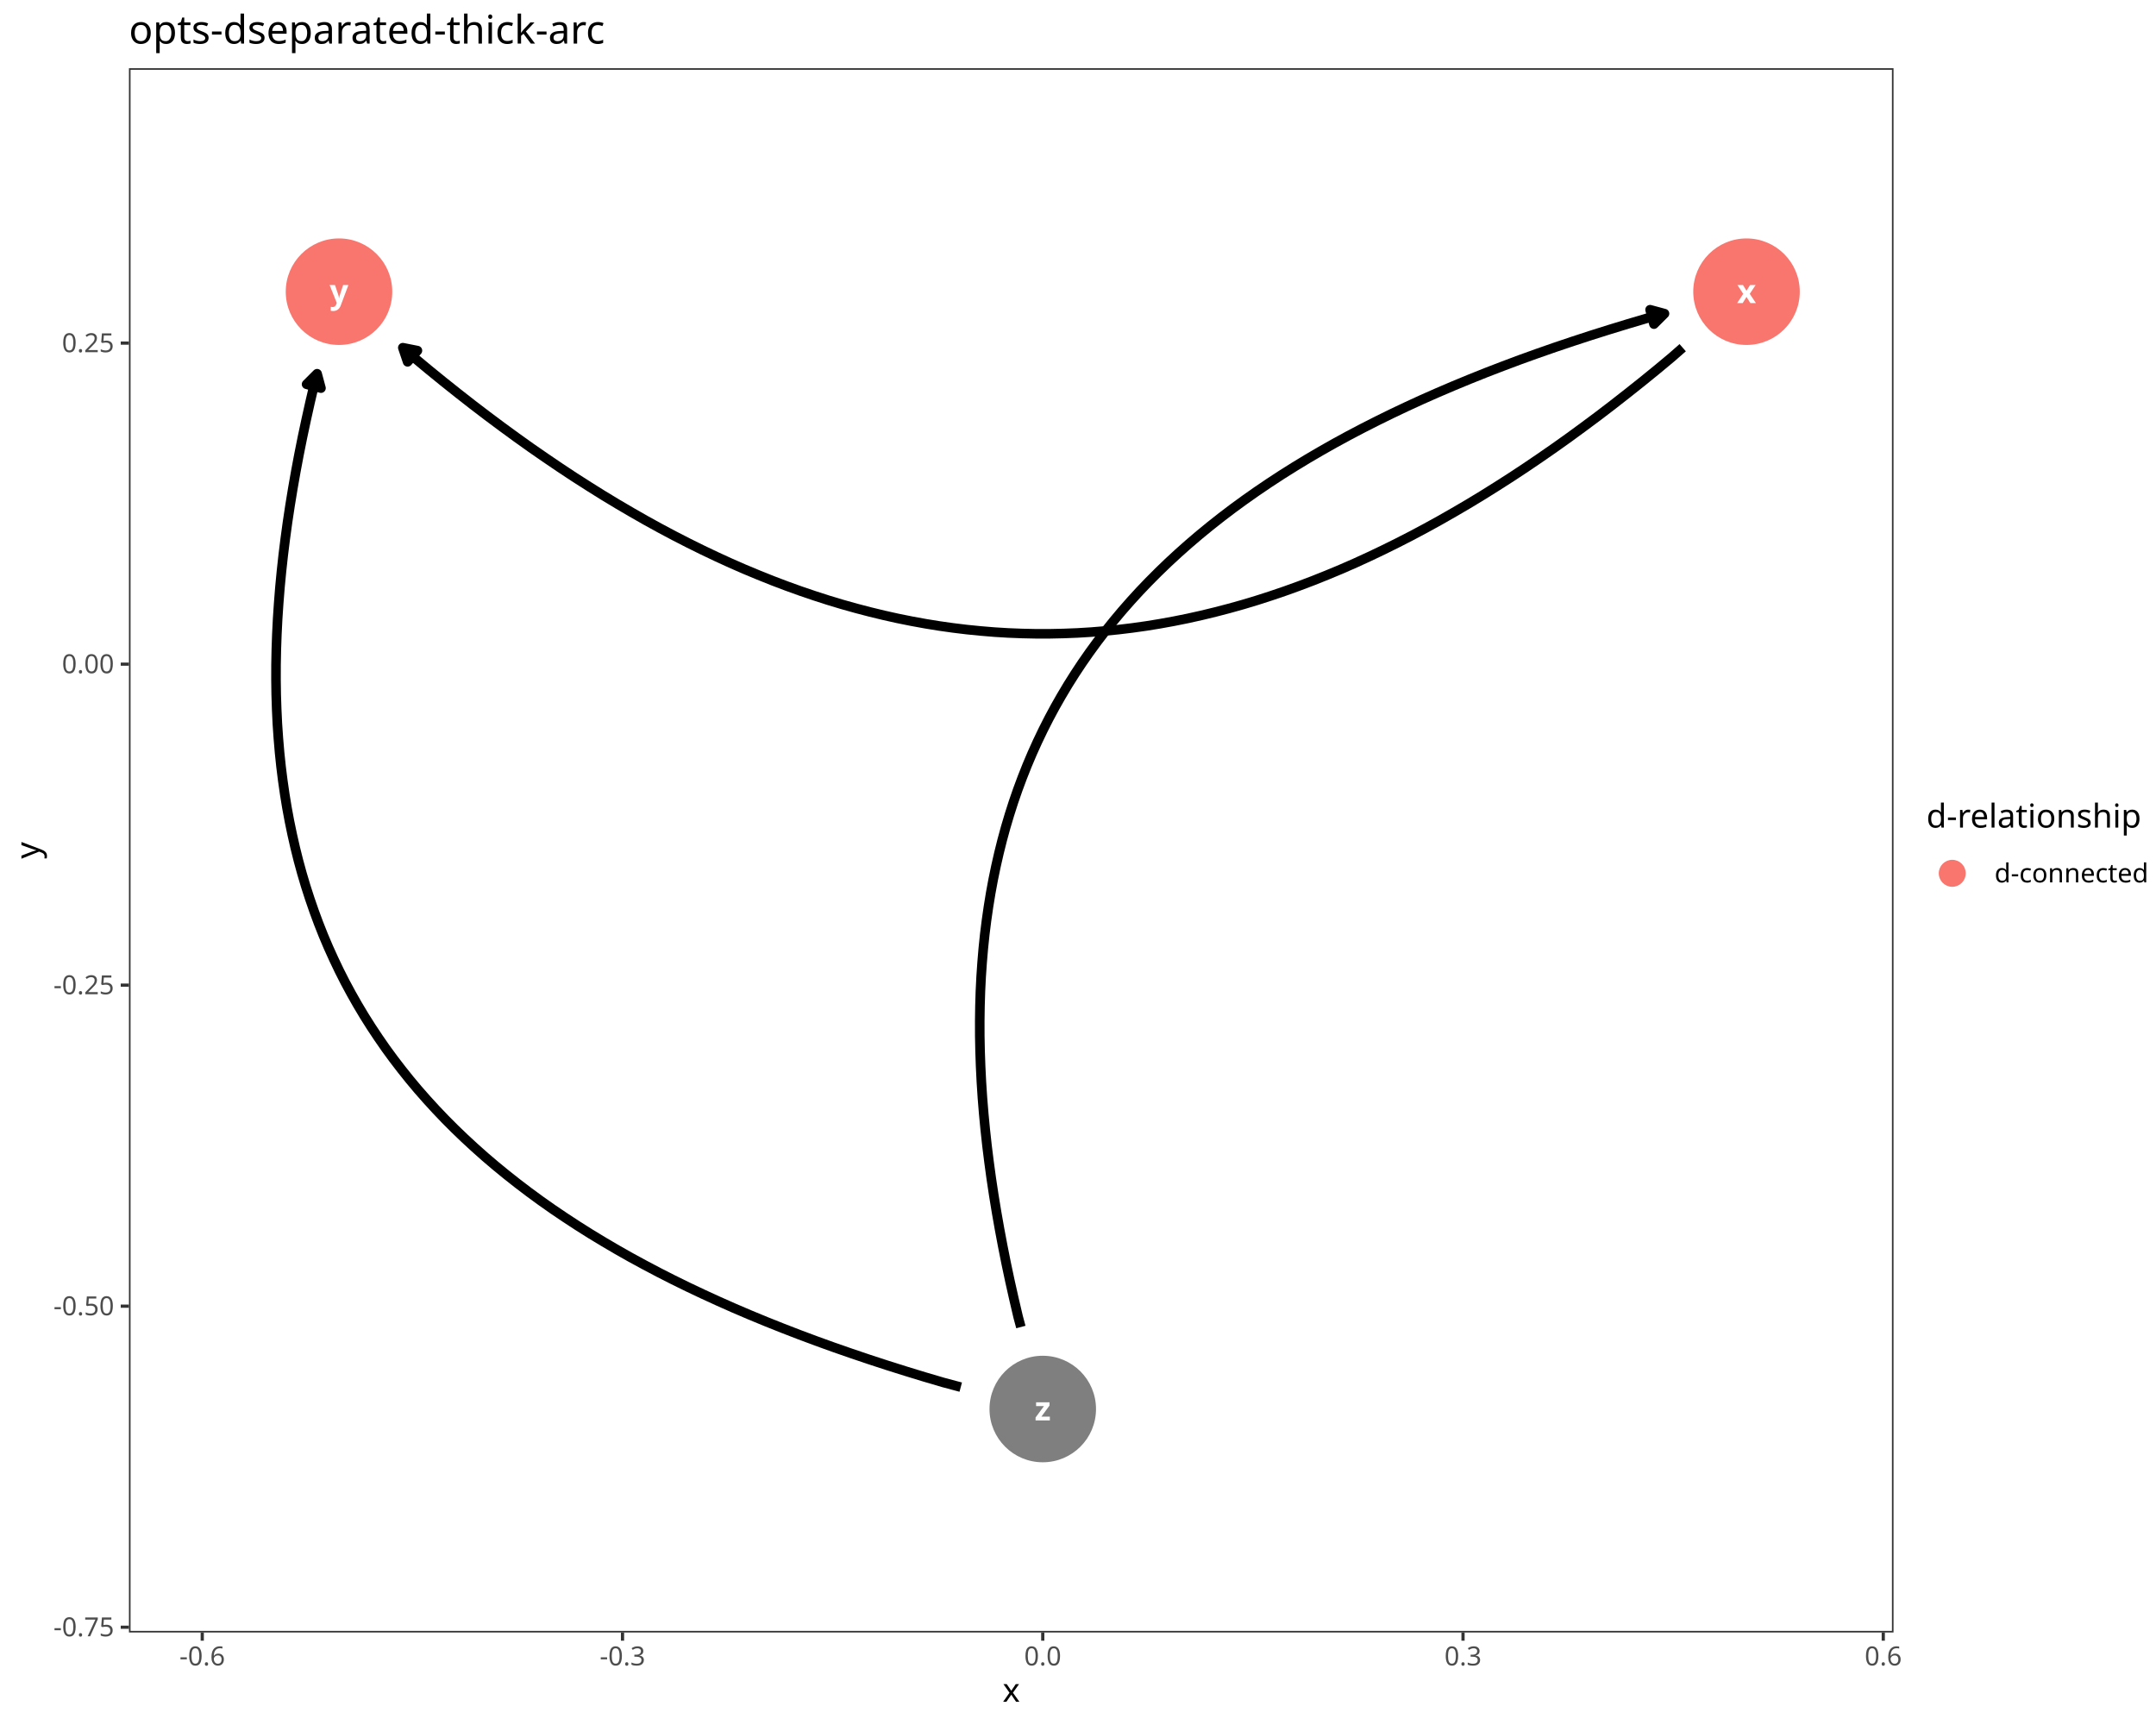
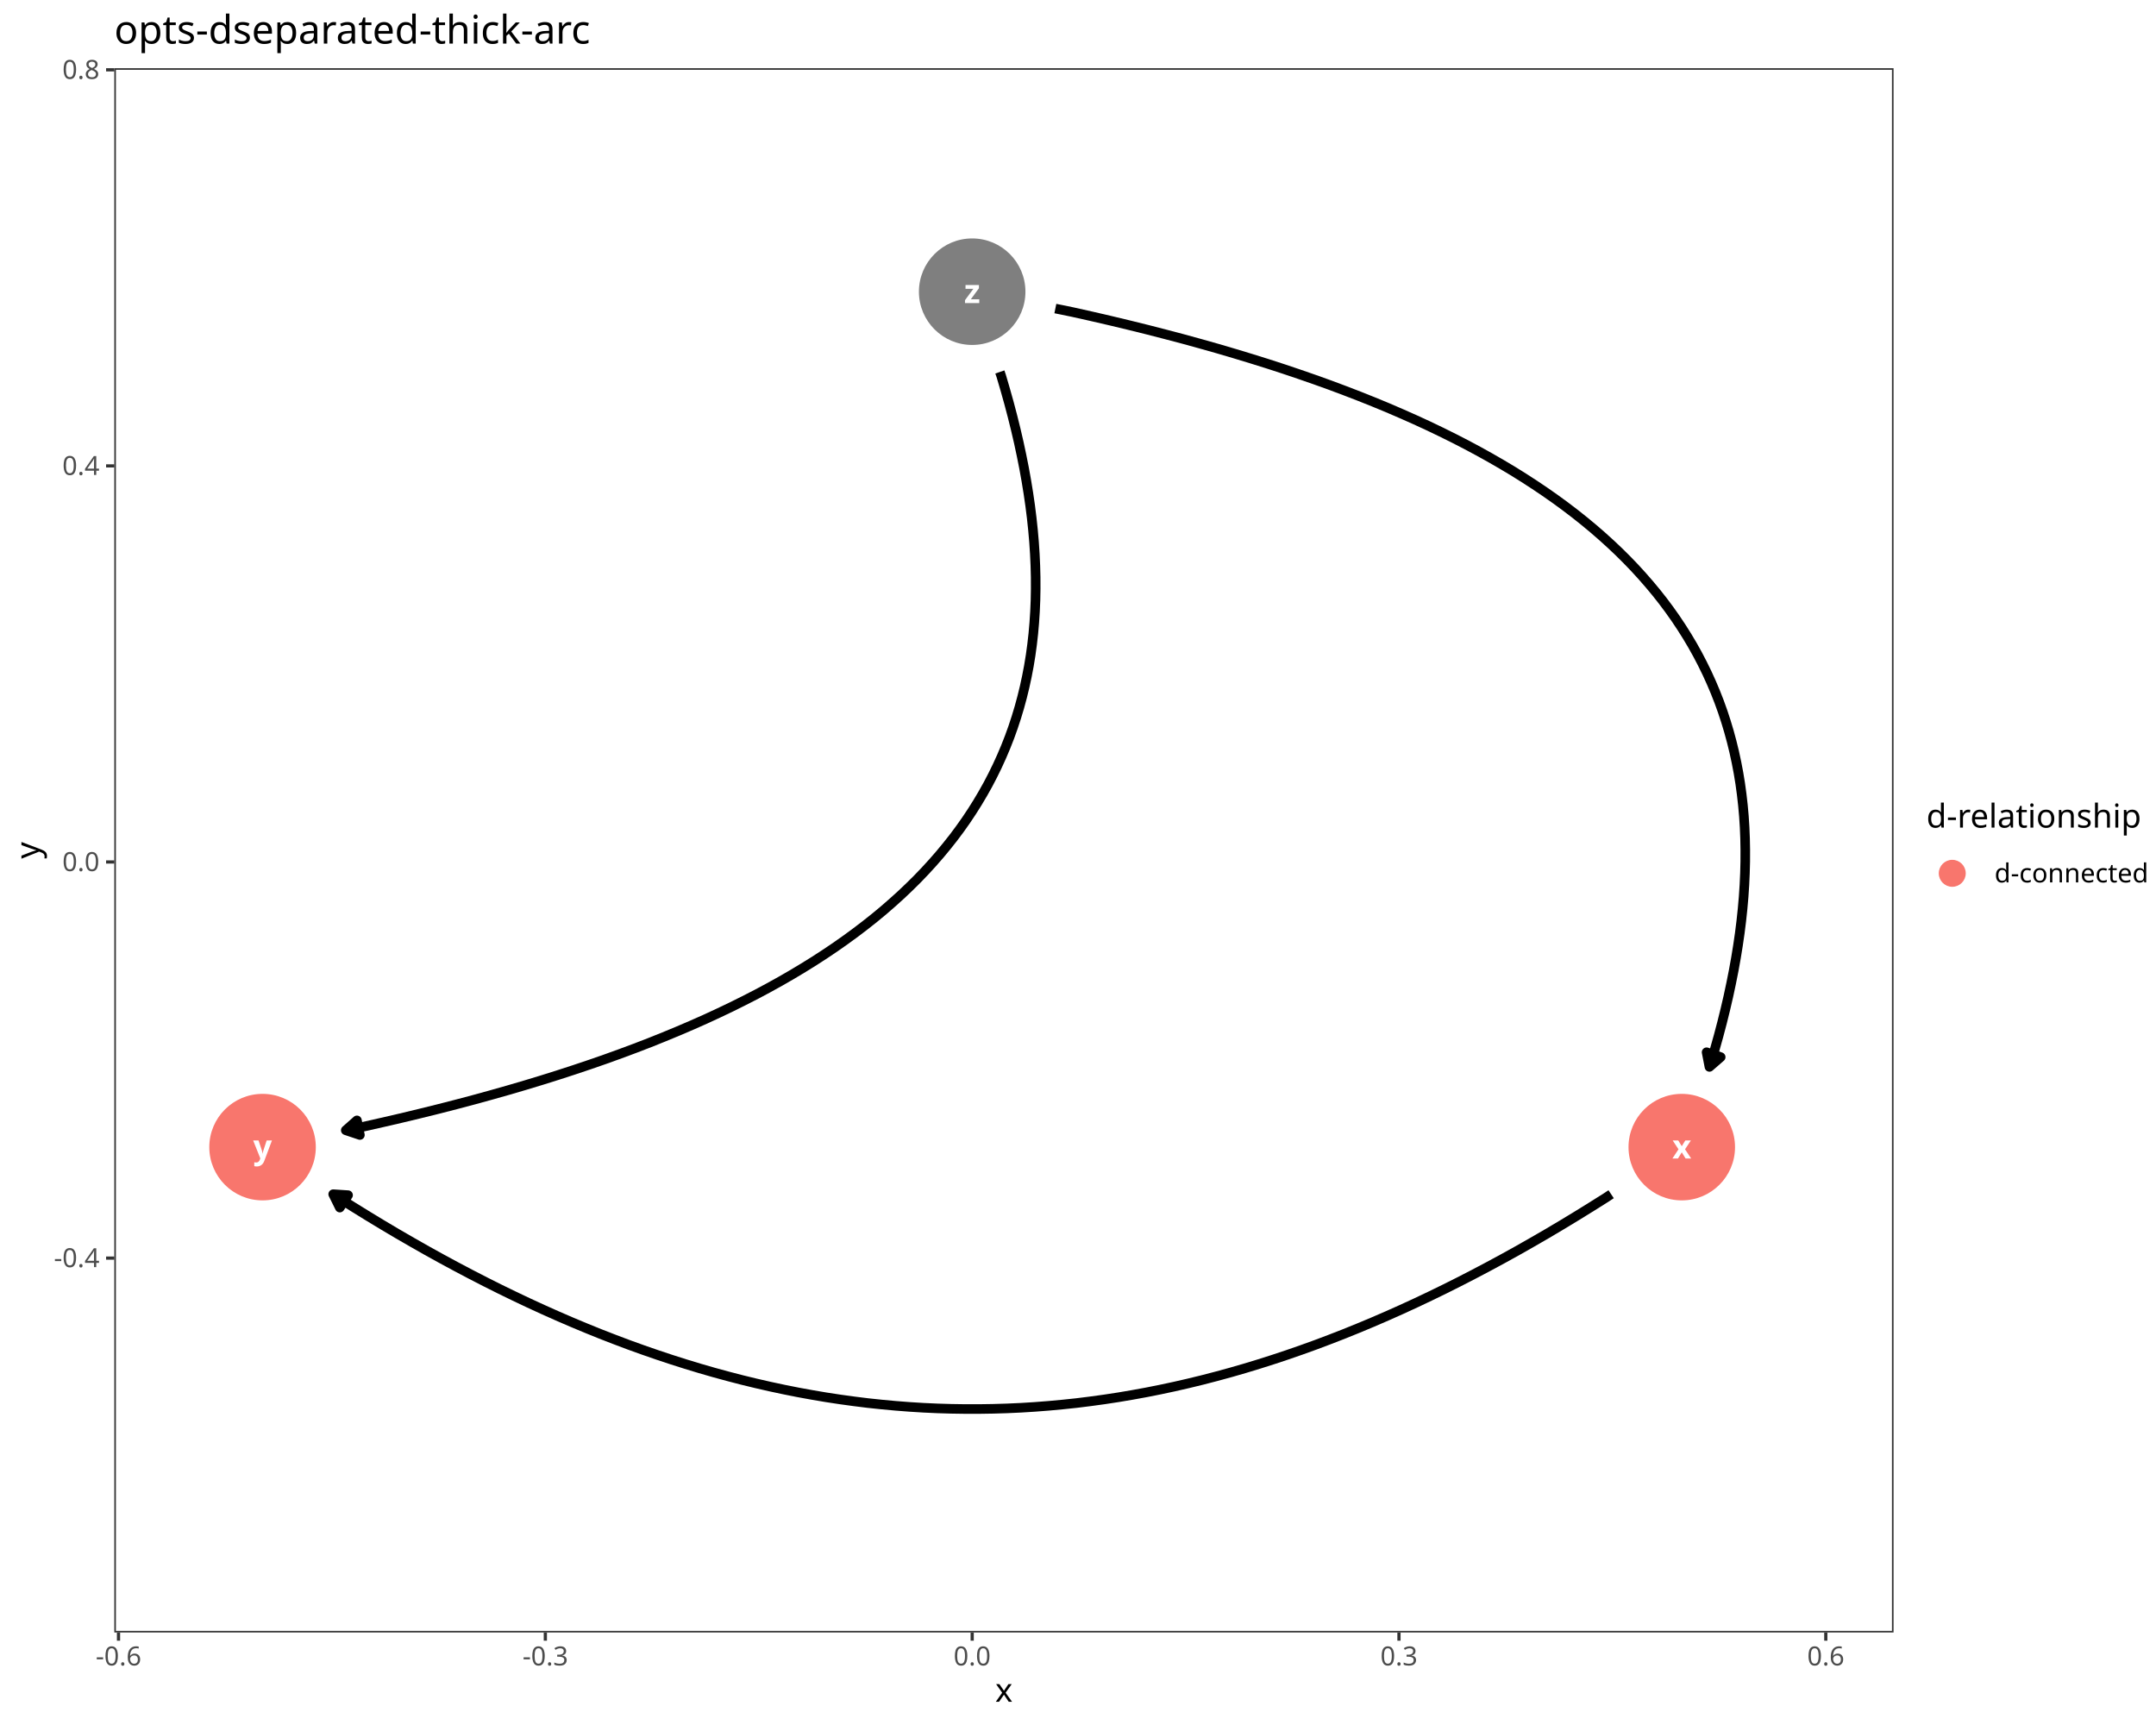
<svg xmlns="http://www.w3.org/2000/svg" class="svglite" data-engine-version="2.0" width="720.00pt" height="576.00pt" viewBox="0 0 720.00 576.00">
  <defs>
    <style type="text/css">
    .svglite line, .svglite polyline, .svglite polygon, .svglite path, .svglite rect, .svglite circle {
      fill: none;
      stroke: #000000;
      stroke-linecap: round;
      stroke-linejoin: round;
      stroke-miterlimit: 10.00;
    }
  </style>
  </defs>
  <rect width="100%" height="100%" style="stroke: none; fill: #FFFFFF;" />
  <defs>
    <clipPath id="cpMC4wMHw3MjAuMDB8MC4wMHw1NzYuMDA=">
      <rect x="0.00" y="0.00" width="720.00" height="576.00" />
    </clipPath>
  </defs>
  <g clip-path="url(#cpMC4wMHw3MjAuMDB8MC4wMHw1NzYuMDA=)">
    <rect x="0.00" y="0.00" width="720.00" height="576.00" style="stroke-width: 1.07; stroke: #FFFFFF; fill: #FFFFFF;" />
  </g>
  <defs>
-     <clipPath id="cpNDMuMDZ8NjMyLjM2fDIyLjc4fDU0NS4xMQ==">
-       <rect x="43.06" y="22.78" width="589.29" height="522.33" />
+     <clipPath id="cpMzguMTd8NjMyLjM2fDIyLjc4fDU0NS4xMQ==">
+       <rect x="38.17" y="22.78" width="594.19" height="522.33" />
    </clipPath>
  </defs>
-   <g clip-path="url(#cpNDMuMDZ8NjMyLjM2fDIyLjc4fDU0NS4xMQ==)">
-     <rect x="43.06" y="22.78" width="589.29" height="522.33" style="stroke-width: 1.07; stroke: none; fill: #FFFFFF;" />
-     <circle cx="583.25" cy="97.40" r="17.43" style="stroke-width: 0.71; stroke: #F8766D; fill: #F8766D;" />
-     <circle cx="113.21" cy="97.40" r="17.43" style="stroke-width: 0.71; stroke: #F8766D; fill: #F8766D;" />
-     <circle cx="348.23" cy="470.49" r="17.43" style="stroke-width: 0.71; stroke: #7F7F7F; fill: #7F7F7F;" />
-     <polyline points="561.94,116.10 558.28,119.31 553.34,123.42 548.41,127.43 543.49,131.34 538.59,135.17 533.71,138.90 528.83,142.53 523.98,146.08 519.13,149.53 514.30,152.88 509.48,156.15 504.67,159.32 499.87,162.39 495.09,165.38 490.32,168.27 485.55,171.06 480.80,173.77 476.06,176.38 471.33,178.90 466.60,181.32 461.89,183.65 457.18,185.89 452.49,188.04 447.80,190.09 443.12,192.04 438.44,193.91 433.77,195.68 429.11,197.36 424.46,198.94 419.81,200.44 415.17,201.84 410.53,203.14 405.89,204.35 401.27,205.47 396.64,206.50 392.02,207.43 387.40,208.27 382.79,209.02 378.17,209.67 373.56,210.23 368.95,210.69 364.35,211.07 359.74,211.35 355.14,211.53 350.53,211.63 345.93,211.63 341.33,211.53 336.72,211.35 332.12,211.07 327.51,210.69 322.90,210.23 318.29,209.67 313.68,209.02 309.06,208.27 304.44,207.43 299.82,206.50 295.20,205.47 290.57,204.35 285.94,203.14 281.30,201.84 276.65,200.44 272.00,198.94 267.35,197.36 262.69,195.68 258.02,193.91 253.35,192.04 248.66,190.09 243.98,188.04 239.28,185.89 234.57,183.65 229.86,181.32 225.14,178.90 220.40,176.38 215.66,173.77 210.91,171.06 206.15,168.27 201.37,165.38 196.59,162.39 191.79,159.32 186.99,156.15 182.17,152.88 177.33,149.53 172.49,146.08 167.63,142.53 162.76,138.90 157.87,135.17 152.97,131.34 148.06,127.43 143.13,123.42 138.18,119.31 134.52,116.10 " style="stroke-width: 3.20; stroke-linecap: butt;" />
-     <polygon points="139.40,117.07 134.52,116.10 136.12,120.82 " style="stroke-width: 3.20; stroke-linecap: butt; fill: #000000;" />
-     <polyline points="340.92,443.11 340.01,439.72 338.61,433.74 337.28,427.82 336.04,421.97 334.88,416.16 333.80,410.42 332.80,404.74 331.88,399.11 331.04,393.54 330.29,388.02 329.61,382.57 329.02,377.16 328.51,371.82 328.08,366.53 327.74,361.30 327.48,356.12 327.30,350.99 327.20,345.92 327.19,340.91 327.26,335.95 327.41,331.04 327.65,326.19 327.98,321.38 328.38,316.64 328.87,311.94 329.45,307.30 330.11,302.71 330.85,298.17 331.68,293.68 332.60,289.25 333.60,284.86 334.68,280.53 335.85,276.24 337.11,272.01 338.45,267.82 339.88,263.69 341.40,259.60 343.00,255.57 344.69,251.58 346.47,247.64 348.33,243.75 350.28,239.91 352.32,236.11 354.45,232.36 356.66,228.66 358.96,225.01 361.35,221.40 363.83,217.84 366.40,214.32 369.06,210.85 371.80,207.43 374.63,204.05 377.56,200.71 380.57,197.42 383.67,194.18 386.86,190.98 390.14,187.82 393.52,184.70 396.98,181.63 400.53,178.60 404.17,175.62 407.91,172.67 411.73,169.77 415.65,166.91 419.66,164.09 423.76,161.31 427.95,158.57 432.23,155.88 436.61,153.22 441.07,150.61 445.63,148.03 450.29,145.49 455.03,143.00 459.87,140.54 464.80,138.12 469.82,135.74 474.94,133.39 480.15,131.09 485.46,128.82 490.86,126.59 496.35,124.39 501.94,122.24 507.62,120.11 513.40,118.03 519.27,115.98 525.24,113.97 531.30,111.99 537.46,110.05 543.71,108.14 550.06,106.26 555.86,104.72 " style="stroke-width: 3.20; stroke-linecap: butt;" />
-     <polygon points="552.34,108.23 555.86,104.72 551.05,103.42 " style="stroke-width: 3.20; stroke-linecap: butt; fill: #000000;" />
-     <polyline points="320.84,463.18 315.04,461.63 308.69,459.76 302.44,457.85 296.28,455.91 290.22,453.93 284.25,451.91 278.38,449.87 272.60,447.78 266.92,445.66 261.33,443.50 255.84,441.31 250.44,439.08 245.13,436.81 239.92,434.50 234.81,432.16 229.78,429.78 224.85,427.36 220.01,424.90 215.27,422.40 210.61,419.87 206.05,417.29 201.59,414.67 197.21,412.02 192.93,409.32 188.74,406.58 184.64,403.81 180.63,400.99 176.72,398.13 172.89,395.22 169.16,392.28 165.51,389.29 161.96,386.27 158.50,383.19 155.13,380.08 151.84,376.92 148.65,373.72 145.55,370.47 142.54,367.18 139.61,363.85 136.78,360.47 134.04,357.04 131.38,353.57 128.81,350.06 126.34,346.49 123.95,342.89 121.64,339.23 119.43,335.53 117.30,331.78 115.26,327.99 113.31,324.15 111.45,320.25 109.67,316.32 107.98,312.33 106.38,308.29 104.87,304.21 103.44,300.07 102.09,295.89 100.83,291.65 99.66,287.37 98.58,283.04 97.58,278.65 96.66,274.21 95.83,269.73 95.09,265.19 94.43,260.60 93.85,255.95 93.36,251.26 92.96,246.51 92.63,241.71 92.40,236.86 92.24,231.95 92.17,226.99 92.18,221.97 92.28,216.90 92.46,211.78 92.72,206.60 93.07,201.37 93.49,196.08 94.00,190.73 94.59,185.33 95.27,179.87 96.02,174.36 96.86,168.79 97.78,163.16 98.78,157.47 99.86,151.73 101.02,145.93 102.27,140.07 103.59,134.15 104.99,128.18 105.90,124.79 " style="stroke-width: 3.20; stroke-linecap: butt;" />
-     <polygon points="107.19,129.60 105.90,124.79 102.38,128.31 " style="stroke-width: 3.20; stroke-linecap: butt; fill: #000000;" />
-     <text x="583.25" y="101.20" text-anchor="middle" style="font-size: 11.04px; font-weight: bold; fill: #FFFFFF; font-family: sans;" textLength="5.52px" lengthAdjust="spacingAndGlyphs">x</text>
-     <text x="113.21" y="101.20" text-anchor="middle" style="font-size: 11.04px; font-weight: bold; fill: #FFFFFF; font-family: sans;" textLength="5.52px" lengthAdjust="spacingAndGlyphs">y</text>
-     <text x="348.23" y="474.29" text-anchor="middle" style="font-size: 11.04px; font-weight: bold; fill: #FFFFFF; font-family: sans;" textLength="5.52px" lengthAdjust="spacingAndGlyphs">z</text>
-     <rect x="43.06" y="22.78" width="589.29" height="522.33" style="stroke-width: 1.07; stroke: #333333;" />
+   <g clip-path="url(#cpMzguMTd8NjMyLjM2fDIyLjc4fDU0NS4xMQ==)">
+     <rect x="38.17" y="22.78" width="594.19" height="522.33" style="stroke-width: 1.07; stroke: none; fill: #FFFFFF;" />
+     <circle cx="561.63" cy="383.04" r="17.43" style="stroke-width: 0.71; stroke: #F8766D; fill: #F8766D;" />
+     <circle cx="87.68" cy="383.04" r="17.43" style="stroke-width: 0.71; stroke: #F8766D; fill: #F8766D;" />
+     <circle cx="324.66" cy="97.40" r="17.43" style="stroke-width: 0.71; stroke: #7F7F7F; fill: #7F7F7F;" />
+     <polyline points="538.04,398.76 536.45,399.82 531.46,402.96 526.49,406.03 521.54,409.03 516.60,411.96 511.67,414.81 506.76,417.60 501.86,420.31 496.97,422.95 492.10,425.52 487.24,428.02 482.39,430.45 477.56,432.80 472.73,435.09 467.92,437.30 463.12,439.44 458.33,441.51 453.54,443.51 448.77,445.44 444.01,447.29 439.26,449.08 434.51,450.79 429.78,452.43 425.05,454.00 420.33,455.50 415.62,456.93 410.91,458.29 406.21,459.57 401.52,460.79 396.83,461.93 392.15,463.00 387.47,464.00 382.80,464.93 378.13,465.78 373.47,466.57 368.81,467.28 364.15,467.92 359.50,468.50 354.84,468.99 350.20,469.42 345.55,469.78 340.90,470.07 336.26,470.28 331.62,470.42 326.98,470.49 322.33,470.49 317.69,470.42 313.05,470.28 308.41,470.07 303.76,469.78 299.11,469.42 294.47,468.99 289.81,468.50 285.16,467.92 280.50,467.28 275.84,466.57 271.18,465.78 266.51,464.93 261.84,464.00 257.16,463.00 252.48,461.93 247.79,460.79 243.10,459.57 238.40,458.29 233.69,456.93 228.98,455.50 224.26,454.00 219.53,452.43 214.80,450.79 210.05,449.08 205.30,447.29 200.54,445.44 195.77,443.51 190.98,441.51 186.19,439.44 181.39,437.30 176.58,435.09 171.75,432.80 166.92,430.45 162.07,428.02 157.21,425.52 152.34,422.95 147.45,420.31 142.55,417.60 137.64,414.81 132.71,411.96 127.77,409.03 122.82,406.03 117.85,402.96 112.86,399.82 111.27,398.76 " style="stroke-width: 3.20; stroke-linecap: butt;" />
+     <polygon points="116.24,399.08 111.27,398.76 113.48,403.23 " style="stroke-width: 3.20; stroke-linecap: butt; fill: #000000;" />
+     <polyline points="352.44,103.03 358.12,104.19 364.52,105.62 370.83,107.08 377.04,108.57 383.15,110.08 389.17,111.63 395.09,113.19 400.91,114.79 406.64,116.41 412.28,118.07 417.81,119.75 423.26,121.45 428.61,123.19 433.86,124.96 439.02,126.75 444.09,128.57 449.06,130.43 453.94,132.31 458.72,134.22 463.42,136.16 468.01,138.14 472.52,140.14 476.93,142.17 481.25,144.24 485.47,146.33 489.61,148.46 493.65,150.62 497.60,152.81 501.45,155.03 505.22,157.28 508.89,159.57 512.47,161.89 515.96,164.24 519.36,166.62 522.67,169.04 525.89,171.49 529.02,173.98 532.06,176.50 535.00,179.05 537.86,181.64 540.63,184.26 543.31,186.92 545.90,189.61 548.39,192.34 550.80,195.10 553.13,197.90 555.36,200.73 557.50,203.60 559.56,206.51 561.52,209.45 563.40,212.43 565.19,215.44 566.90,218.50 568.51,221.59 570.04,224.71 571.48,227.88 572.84,231.08 574.11,234.32 575.29,237.60 576.38,240.92 577.39,244.28 578.31,247.68 579.15,251.11 579.90,254.59 580.57,258.10 581.15,261.65 581.64,265.25 582.05,268.88 582.38,272.56 582.62,276.28 582.77,280.03 582.84,283.83 582.83,287.67 582.73,291.55 582.55,295.48 582.29,299.44 581.94,303.45 581.51,307.50 581.00,311.59 580.40,315.72 579.72,319.90 578.96,324.12 578.11,328.39 577.19,332.70 576.18,337.05 575.09,341.45 573.92,345.89 572.66,350.38 571.33,354.91 570.87,356.25 " style="stroke-width: 3.20; stroke-linecap: butt;" />
+     <polygon points="569.92,351.36 570.87,356.25 574.63,352.98 " style="stroke-width: 3.20; stroke-linecap: butt; fill: #000000;" />
+     <polyline points="333.90,124.20 334.36,125.54 335.69,130.07 336.95,134.56 338.12,139.00 339.21,143.39 340.22,147.75 341.14,152.06 341.99,156.32 342.75,160.54 343.43,164.72 344.03,168.86 344.54,172.95 344.97,177.00 345.32,181.01 345.58,184.97 345.76,188.89 345.86,192.77 345.87,196.61 345.80,200.41 345.64,204.17 345.40,207.89 345.08,211.56 344.67,215.20 344.18,218.79 343.60,222.34 342.93,225.86 342.18,229.33 341.34,232.77 340.42,236.17 339.41,239.52 338.32,242.84 337.14,246.12 335.87,249.36 334.51,252.57 333.07,255.73 331.54,258.86 329.93,261.95 328.22,265.00 326.43,268.02 324.55,271.00 322.59,273.94 320.53,276.85 318.39,279.72 316.15,282.55 313.83,285.35 311.42,288.11 308.92,290.84 306.34,293.53 303.66,296.18 300.89,298.81 298.03,301.39 295.09,303.95 292.05,306.47 288.92,308.95 285.70,311.40 282.39,313.82 278.99,316.21 275.50,318.56 271.92,320.88 268.25,323.16 264.48,325.42 260.63,327.64 256.68,329.83 252.64,331.99 248.50,334.11 244.28,336.21 239.96,338.27 235.55,340.31 231.04,342.31 226.44,344.28 221.75,346.22 216.97,348.14 212.09,350.02 207.12,351.87 202.05,353.70 196.89,355.49 191.64,357.25 186.29,358.99 180.84,360.70 175.30,362.38 169.67,364.03 163.94,365.65 158.12,367.25 152.19,368.82 146.18,370.36 140.07,371.87 133.86,373.36 127.55,374.82 121.15,376.26 115.47,377.41 " style="stroke-width: 3.20; stroke-linecap: butt;" />
+     <polygon points="119.20,374.11 115.47,377.41 120.19,378.99 " style="stroke-width: 3.20; stroke-linecap: butt; fill: #000000;" />
+     <text x="561.63" y="386.84" text-anchor="middle" style="font-size: 11.04px; font-weight: bold; fill: #FFFFFF; font-family: sans;" textLength="5.52px" lengthAdjust="spacingAndGlyphs">x</text>
+     <text x="87.68" y="386.84" text-anchor="middle" style="font-size: 11.04px; font-weight: bold; fill: #FFFFFF; font-family: sans;" textLength="5.52px" lengthAdjust="spacingAndGlyphs">y</text>
+     <text x="324.66" y="101.20" text-anchor="middle" style="font-size: 11.04px; font-weight: bold; fill: #FFFFFF; font-family: sans;" textLength="5.52px" lengthAdjust="spacingAndGlyphs">z</text>
+     <rect x="38.17" y="22.78" width="594.19" height="522.33" style="stroke-width: 1.07; stroke: #333333;" />
  </g>
  <g clip-path="url(#cpMC4wMHw3MjAuMDB8MC4wMHw1NzYuMDA=)">
-     <text x="38.13" y="546.38" text-anchor="end" style="font-size: 8.80px; fill: #4D4D4D; font-family: sans;" textLength="20.06px" lengthAdjust="spacingAndGlyphs">-0.75</text>
-     <text x="38.13" y="439.18" text-anchor="end" style="font-size: 8.80px; fill: #4D4D4D; font-family: sans;" textLength="20.06px" lengthAdjust="spacingAndGlyphs">-0.50</text>
-     <text x="38.13" y="331.99" text-anchor="end" style="font-size: 8.80px; fill: #4D4D4D; font-family: sans;" textLength="20.06px" lengthAdjust="spacingAndGlyphs">-0.25</text>
-     <text x="38.13" y="224.79" text-anchor="end" style="font-size: 8.80px; fill: #4D4D4D; font-family: sans;" textLength="17.13px" lengthAdjust="spacingAndGlyphs">0.00</text>
-     <text x="38.13" y="117.60" text-anchor="end" style="font-size: 8.80px; fill: #4D4D4D; font-family: sans;" textLength="17.13px" lengthAdjust="spacingAndGlyphs">0.25</text>
-     <polyline points="40.32,543.35 43.06,543.35 " style="stroke-width: 1.07; stroke: #333333; stroke-linecap: butt;" />
-     <polyline points="40.32,436.15 43.06,436.15 " style="stroke-width: 1.07; stroke: #333333; stroke-linecap: butt;" />
-     <polyline points="40.32,328.96 43.06,328.96 " style="stroke-width: 1.07; stroke: #333333; stroke-linecap: butt;" />
-     <polyline points="40.32,221.77 43.06,221.77 " style="stroke-width: 1.07; stroke: #333333; stroke-linecap: butt;" />
-     <polyline points="40.32,114.57 43.06,114.57 " style="stroke-width: 1.07; stroke: #333333; stroke-linecap: butt;" />
-     <polyline points="67.54,547.85 67.54,545.11 " style="stroke-width: 1.07; stroke: #333333; stroke-linecap: butt;" />
-     <polyline points="207.89,547.85 207.89,545.11 " style="stroke-width: 1.07; stroke: #333333; stroke-linecap: butt;" />
-     <polyline points="348.23,547.85 348.23,545.11 " style="stroke-width: 1.07; stroke: #333333; stroke-linecap: butt;" />
-     <polyline points="488.58,547.85 488.58,545.11 " style="stroke-width: 1.07; stroke: #333333; stroke-linecap: butt;" />
-     <polyline points="628.92,547.85 628.92,545.11 " style="stroke-width: 1.07; stroke: #333333; stroke-linecap: butt;" />
-     <text x="67.54" y="556.10" text-anchor="middle" style="font-size: 8.80px; fill: #4D4D4D; font-family: sans;" textLength="15.16px" lengthAdjust="spacingAndGlyphs">-0.6</text>
-     <text x="207.89" y="556.10" text-anchor="middle" style="font-size: 8.80px; fill: #4D4D4D; font-family: sans;" textLength="15.16px" lengthAdjust="spacingAndGlyphs">-0.3</text>
-     <text x="348.23" y="556.10" text-anchor="middle" style="font-size: 8.80px; fill: #4D4D4D; font-family: sans;" textLength="12.23px" lengthAdjust="spacingAndGlyphs">0.0</text>
-     <text x="488.58" y="556.10" text-anchor="middle" style="font-size: 8.80px; fill: #4D4D4D; font-family: sans;" textLength="12.23px" lengthAdjust="spacingAndGlyphs">0.3</text>
-     <text x="628.92" y="556.10" text-anchor="middle" style="font-size: 8.80px; fill: #4D4D4D; font-family: sans;" textLength="12.23px" lengthAdjust="spacingAndGlyphs">0.6</text>
-     <text x="337.71" y="568.24" text-anchor="middle" style="font-size: 11.00px; font-family: sans;" textLength="5.50px" lengthAdjust="spacingAndGlyphs">x</text>
+     <text x="33.24" y="423.12" text-anchor="end" style="font-size: 8.80px; fill: #4D4D4D; font-family: sans;" textLength="15.16px" lengthAdjust="spacingAndGlyphs">-0.4</text>
+     <text x="33.24" y="290.86" text-anchor="end" style="font-size: 8.80px; fill: #4D4D4D; font-family: sans;" textLength="12.23px" lengthAdjust="spacingAndGlyphs">0.0</text>
+     <text x="33.24" y="158.60" text-anchor="end" style="font-size: 8.80px; fill: #4D4D4D; font-family: sans;" textLength="12.23px" lengthAdjust="spacingAndGlyphs">0.4</text>
+     <text x="33.24" y="26.34" text-anchor="end" style="font-size: 8.80px; fill: #4D4D4D; font-family: sans;" textLength="12.23px" lengthAdjust="spacingAndGlyphs">0.8</text>
+     <polyline points="35.43,420.09 38.17,420.09 " style="stroke-width: 1.07; stroke: #333333; stroke-linecap: butt;" />
+     <polyline points="35.43,287.83 38.17,287.83 " style="stroke-width: 1.07; stroke: #333333; stroke-linecap: butt;" />
+     <polyline points="35.43,155.57 38.17,155.57 " style="stroke-width: 1.07; stroke: #333333; stroke-linecap: butt;" />
+     <polyline points="35.43,23.31 38.17,23.31 " style="stroke-width: 1.07; stroke: #333333; stroke-linecap: butt;" />
+     <polyline points="39.58,547.85 39.58,545.11 " style="stroke-width: 1.07; stroke: #333333; stroke-linecap: butt;" />
+     <polyline points="182.12,547.85 182.12,545.11 " style="stroke-width: 1.07; stroke: #333333; stroke-linecap: butt;" />
+     <polyline points="324.66,547.85 324.66,545.11 " style="stroke-width: 1.07; stroke: #333333; stroke-linecap: butt;" />
+     <polyline points="467.19,547.85 467.19,545.11 " style="stroke-width: 1.07; stroke: #333333; stroke-linecap: butt;" />
+     <polyline points="609.73,547.85 609.73,545.11 " style="stroke-width: 1.07; stroke: #333333; stroke-linecap: butt;" />
+     <text x="39.58" y="556.10" text-anchor="middle" style="font-size: 8.80px; fill: #4D4D4D; font-family: sans;" textLength="15.16px" lengthAdjust="spacingAndGlyphs">-0.6</text>
+     <text x="182.12" y="556.10" text-anchor="middle" style="font-size: 8.80px; fill: #4D4D4D; font-family: sans;" textLength="15.16px" lengthAdjust="spacingAndGlyphs">-0.3</text>
+     <text x="324.66" y="556.10" text-anchor="middle" style="font-size: 8.80px; fill: #4D4D4D; font-family: sans;" textLength="12.23px" lengthAdjust="spacingAndGlyphs">0.0</text>
+     <text x="467.19" y="556.10" text-anchor="middle" style="font-size: 8.80px; fill: #4D4D4D; font-family: sans;" textLength="12.23px" lengthAdjust="spacingAndGlyphs">0.3</text>
+     <text x="609.73" y="556.10" text-anchor="middle" style="font-size: 8.80px; fill: #4D4D4D; font-family: sans;" textLength="12.23px" lengthAdjust="spacingAndGlyphs">0.6</text>
+     <text x="335.26" y="568.24" text-anchor="middle" style="font-size: 11.00px; font-family: sans;" textLength="5.50px" lengthAdjust="spacingAndGlyphs">x</text>
    <text transform="translate(13.05,283.95) rotate(-90)" text-anchor="middle" style="font-size: 11.00px; font-family: sans;" textLength="5.50px" lengthAdjust="spacingAndGlyphs">y</text>
    <rect x="643.32" y="267.64" width="71.20" height="32.61" style="stroke-width: 1.07; stroke: none; fill: #FFFFFF;" />
    <text x="643.32" y="276.35" style="font-size: 11.00px; font-family: sans;" textLength="66.04px" lengthAdjust="spacingAndGlyphs">d-relationship</text>
    <rect x="643.32" y="282.97" width="17.28" height="17.28" style="stroke-width: 1.07; stroke: none; fill: #FFFFFF;" />
    <circle cx="651.96" cy="291.61" r="4.27" style="stroke-width: 0.47; stroke: #F8766D; fill: #F8766D;" />
    <text x="666.08" y="294.64" style="font-size: 8.80px; font-family: sans;" textLength="48.44px" lengthAdjust="spacingAndGlyphs">d-connected</text>
-     <text x="43.06" y="14.56" style="font-size: 13.20px; font-family: sans;" textLength="149.70px" lengthAdjust="spacingAndGlyphs">opts-dseparated-thick-arc</text>
+     <text x="38.17" y="14.56" style="font-size: 13.20px; font-family: sans;" textLength="149.70px" lengthAdjust="spacingAndGlyphs">opts-dseparated-thick-arc</text>
  </g>
</svg>
